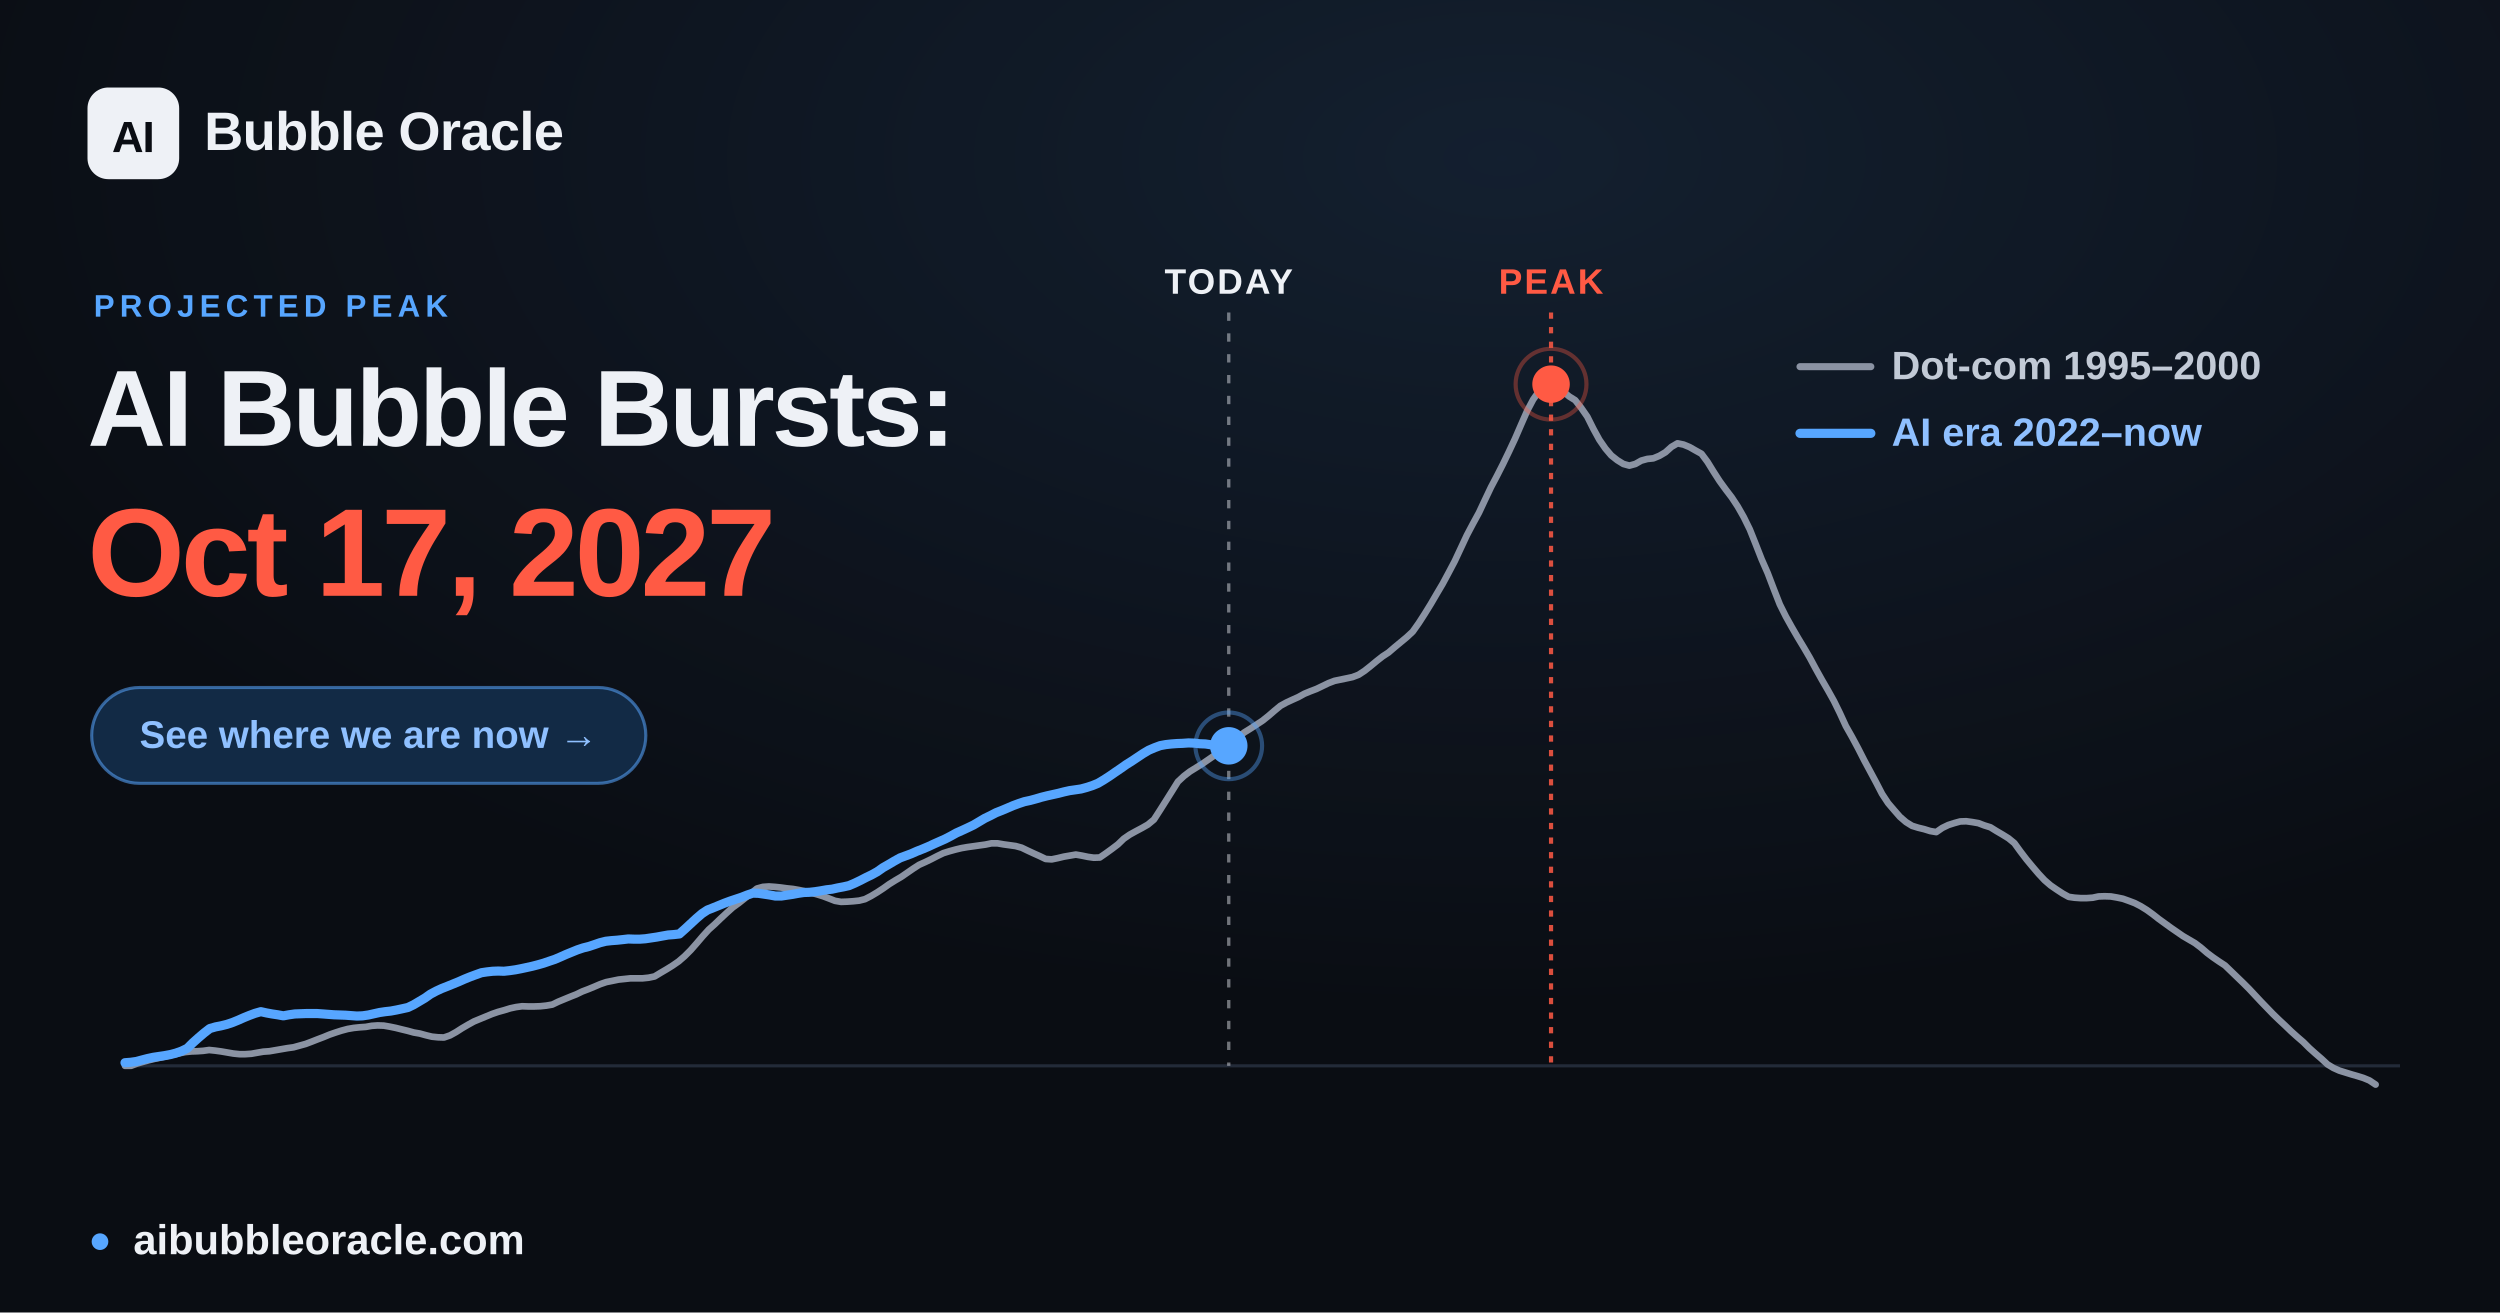
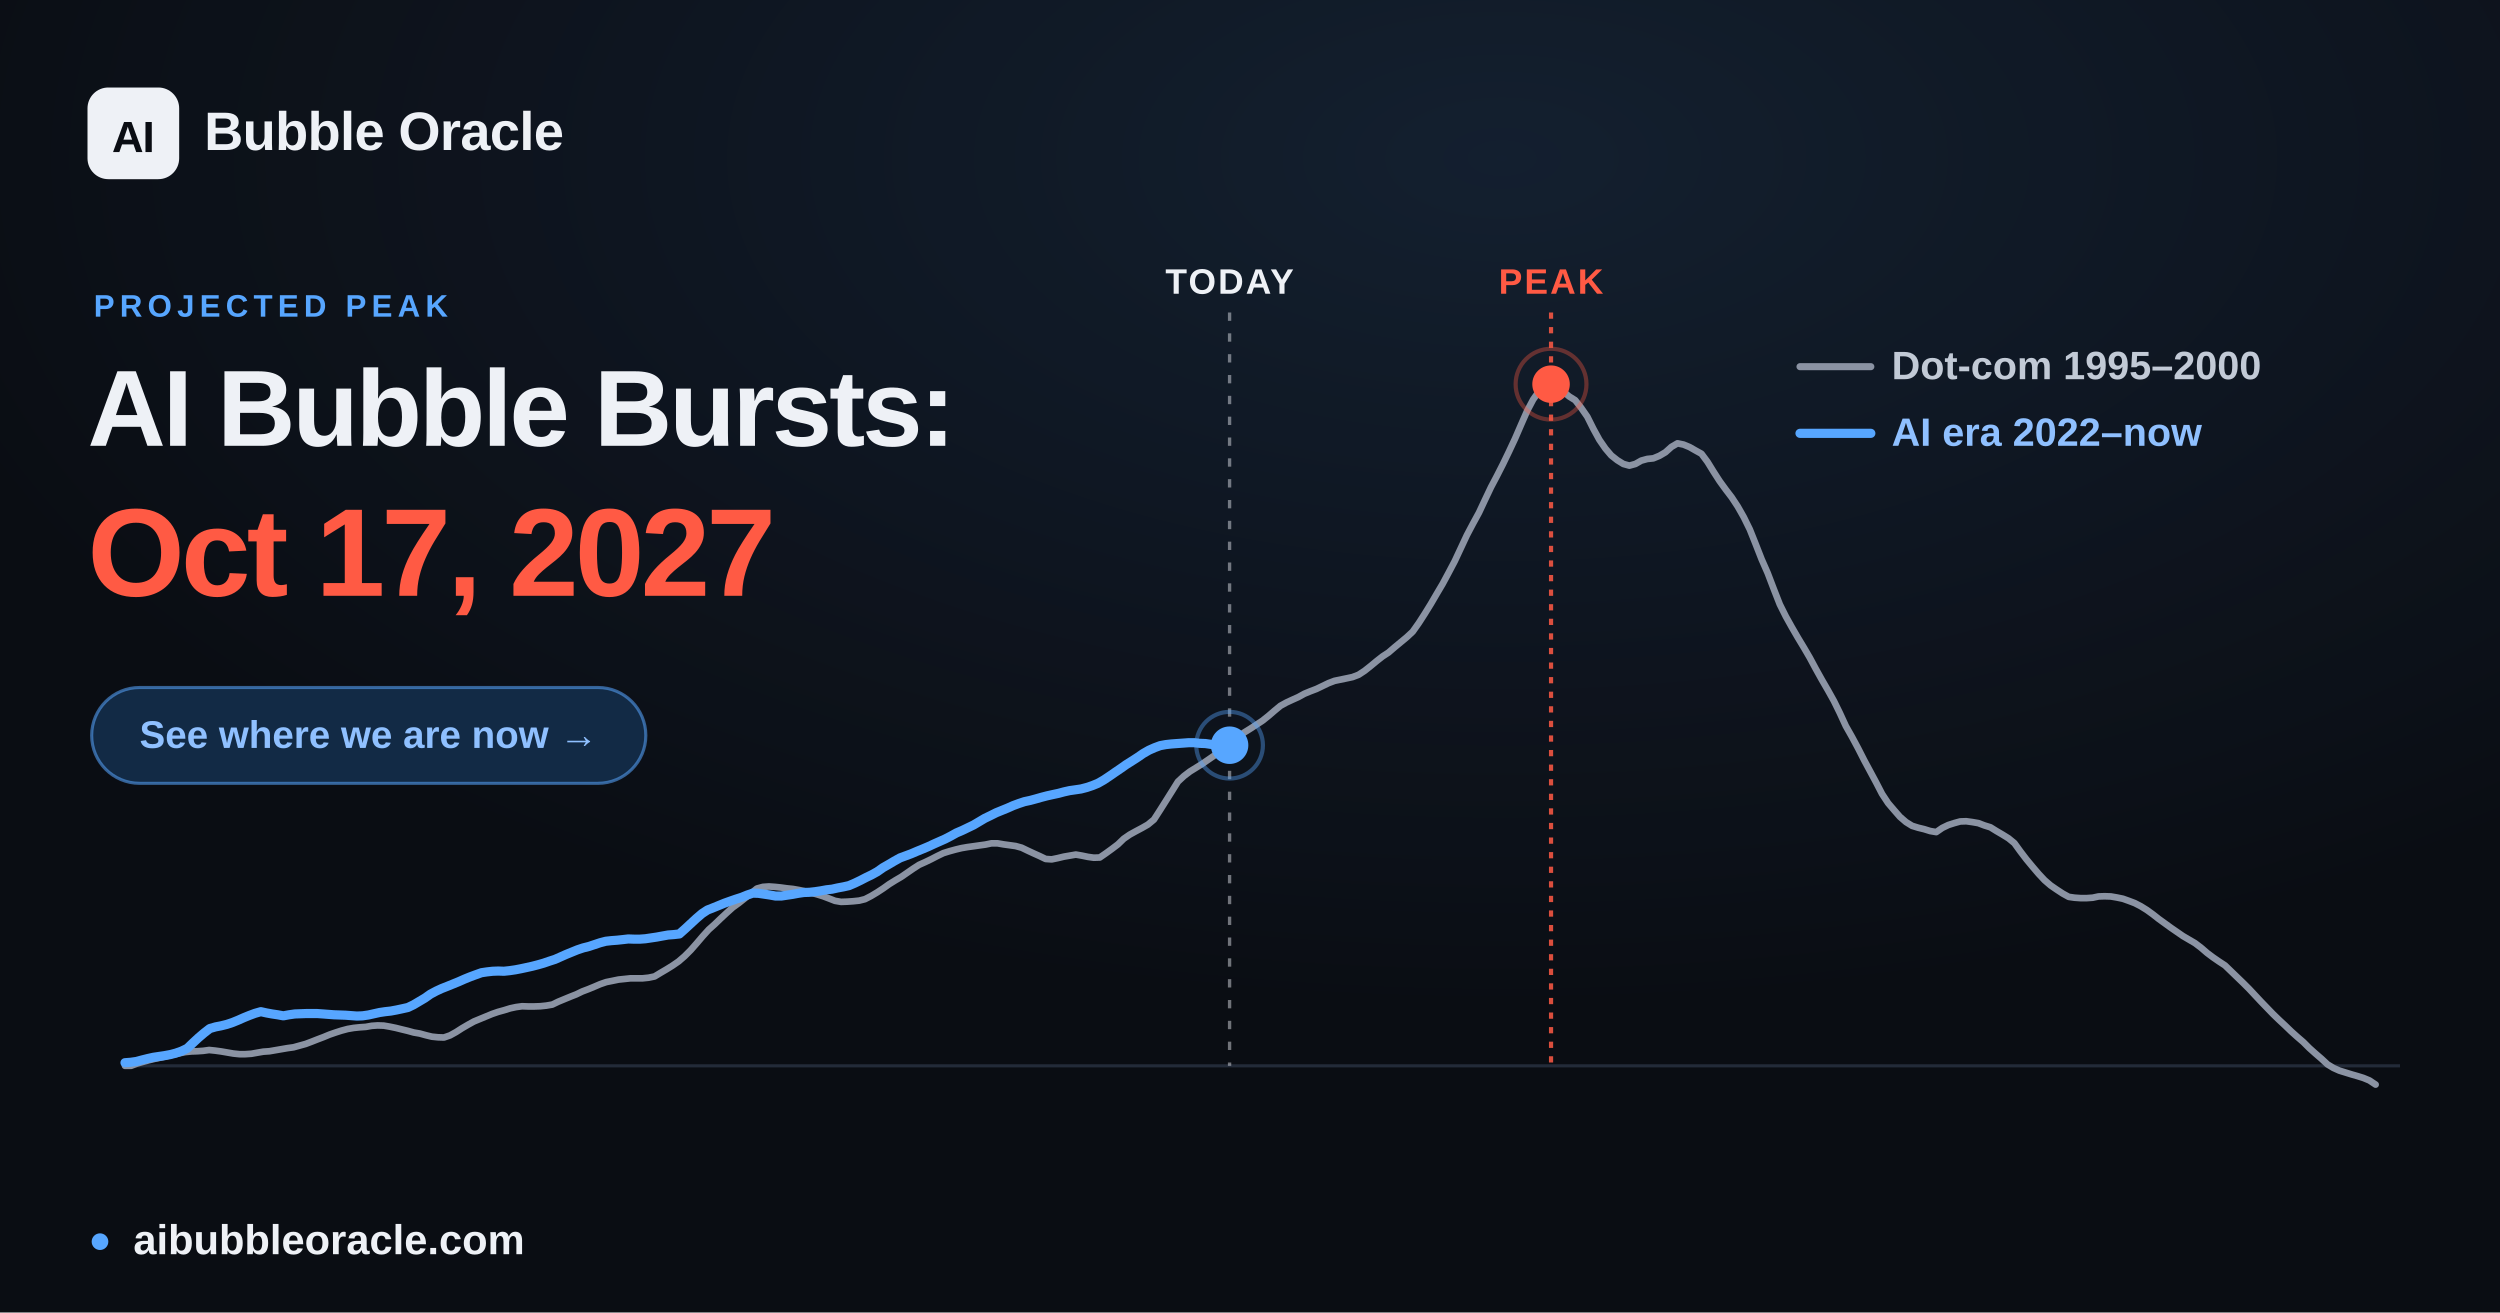
<svg xmlns="http://www.w3.org/2000/svg" width="1200" height="630" viewBox="0 0 1200 630" font-family="Arial, 'Liberation Sans', 'DejaVu Sans', sans-serif">
  <defs>
    <radialGradient id="glow" cx="60%" cy="12%" r="65%">
      <stop offset="0" stop-color="#57a6ff" stop-opacity="0.12" />
      <stop offset="1" stop-color="#57a6ff" stop-opacity="0" />
    </radialGradient>
  </defs>
  <rect width="1200" height="630" fill="#0a0d13" />
  <rect width="1200" height="630" fill="url(#glow)" />
  <line x1="60.0" y1="511.6" x2="1152.0" y2="511.6" stroke="#232b39" stroke-width="1.5" />
-   <line x1="589.8" y1="150" x2="589.8" y2="511.6" stroke="#eef1f6" stroke-opacity="0.45" stroke-width="1.6" stroke-dasharray="4 6" />
-   <text x="589.8" y="141" text-anchor="middle" font-size="17" font-weight="700" fill="#eef1f6" letter-spacing="1">TODAY</text>
+   <line x1="590.2" y1="150" x2="590.2" y2="511.6" stroke="#eef1f6" stroke-opacity="0.45" stroke-width="1.6" stroke-dasharray="4 6" />
+   <text x="590.2" y="141" text-anchor="middle" font-size="17" font-weight="700" fill="#eef1f6" letter-spacing="1">TODAY</text>
  <line x1="744.5" y1="150" x2="744.5" y2="511.6" stroke="#ff5a44" stroke-opacity="0.85" stroke-width="2" stroke-dasharray="3 4" />
  <text x="744.5" y="141" text-anchor="middle" font-size="17" font-weight="700" fill="#ff5a44" letter-spacing="1">PEAK</text>
  <polyline points="60.0,511.6 62.9,511.6 65.8,510.5 68.6,509.7 71.5,508.9 74.4,508.2 77.3,507.6 80.3,506.9 83.1,506.2 86.0,505.6 88.9,505.0 91.8,504.7 94.6,504.6 97.5,504.4 100.4,504.0 103.3,504.3 106.2,504.7 109.1,505.2 112.0,505.7 114.9,506.0 117.8,506.0 120.7,505.8 123.5,505.3 126.4,504.8 129.3,504.6 132.2,504.1 135.1,503.6 138.0,503.1 140.9,502.7 143.8,501.9 146.7,501.1 149.6,500.0 152.4,498.9 155.3,497.8 158.2,496.6 161.1,495.6 163.9,494.7 166.9,493.9 169.8,493.4 172.7,493.1 175.6,492.9 178.4,492.4 181.3,492.2 184.2,492.3 187.1,492.8 190.0,493.4 192.8,494.1 195.7,494.8 198.6,495.6 201.5,496.1 204.4,496.9 207.3,497.6 210.2,497.9 213.1,498.0 216.0,497.0 218.9,495.4 221.7,493.6 224.6,491.9 227.5,490.3 230.4,489.1 233.3,487.9 236.2,486.7 239.1,485.7 242.0,484.9 244.9,484.0 247.7,483.4 250.6,483.0 253.5,483.1 256.4,483.1 259.3,483.0 262.2,482.7 265.1,482.2 268.0,480.8 270.9,479.6 273.8,478.4 276.6,477.3 279.5,475.9 282.4,474.8 285.3,473.6 288.1,472.4 291.0,471.4 294.0,470.8 296.9,470.2 299.8,469.9 302.6,469.6 305.5,469.6 308.4,469.6 311.3,469.3 314.2,468.7 317.0,467.0 319.9,465.3 322.8,463.5 325.7,461.5 328.6,459.0 331.5,456.1 334.4,452.8 337.3,449.4 340.2,446.2 343.1,443.6 345.9,440.9 348.8,438.2 351.7,435.6 354.6,433.5 357.5,431.2 360.4,428.9 363.3,426.5 366.2,425.7 369.1,425.5 371.9,425.7 374.8,426.0 377.7,426.4 380.6,426.7 383.5,427.2 386.4,427.8 389.3,428.5 392.2,429.3 395.1,430.2 398.0,431.3 400.8,432.4 403.7,432.9 406.6,432.8 409.5,432.6 412.4,432.3 415.2,431.6 418.1,430.1 421.1,428.3 424.0,426.4 426.8,424.4 429.7,422.6 432.6,420.9 435.5,418.9 438.4,416.9 441.2,415.1 444.1,413.8 447.0,412.4 449.9,410.9 452.8,409.5 455.7,408.6 458.6,407.8 461.5,407.1 464.4,406.6 467.3,406.2 470.1,405.8 473.0,405.4 475.9,404.8 478.8,404.8 481.7,405.3 484.6,405.7 487.5,406.1 490.4,406.9 493.3,408.3 496.1,409.6 499.0,410.9 501.9,412.3 504.8,412.5 507.7,411.9 510.6,411.2 513.5,410.7 516.4,410.2 519.3,410.7 522.2,411.3 525.0,411.7 527.9,411.6 530.8,409.6 533.7,407.5 536.6,405.3 539.4,402.6 542.3,400.6 545.2,399.0 548.2,397.4 551.0,395.8 553.9,393.4 556.8,388.9 559.7,384.3 562.6,379.7 565.4,375.2 568.3,372.5 571.2,370.3 574.1,368.5 577.0,366.7 579.9,364.7 582.8,362.7 585.7,360.6 588.6,358.8 591.5,356.5 594.3,353.8 597.2,351.6 600.1,349.8 603.0,347.9 605.9,346.0 608.8,343.7 611.7,341.2 614.6,338.8 617.5,337.2 620.3,335.9 623.2,334.6 626.1,333.0 629.0,331.8 631.9,330.7 634.8,329.3 637.7,327.9 640.6,326.8 643.5,326.2 646.4,325.6 649.2,325.0 652.1,323.9 655.0,322.0 657.9,319.7 660.8,317.3 663.6,315.1 666.5,313.2 669.4,310.7 672.3,308.3 675.2,305.9 678.1,303.2 681.0,299.1 683.9,294.6 686.8,289.9 689.6,285.1 692.5,280.2 695.4,274.8 698.3,269.3 701.2,263.1 704.1,256.9 707.0,251.4 709.9,246.1 712.8,239.9 715.7,233.8 718.5,228.5 721.4,222.8 724.3,216.8 727.2,210.6 730.1,203.9 733.0,197.3 735.9,191.8 738.8,187.7 741.7,184.7 744.5,184.4 747.4,185.6 750.3,187.9 753.2,190.3 756.1,192.1 758.9,195.7 761.9,200.0 764.8,205.8 767.7,211.1 770.6,215.3 773.4,218.6 776.3,220.9 779.2,222.7 782.1,223.5 785.0,222.7 787.8,221.1 790.7,220.3 793.6,220.0 796.5,218.8 799.4,217.1 802.3,214.5 805.2,212.8 808.1,213.4 811.0,214.6 813.8,216.2 816.7,217.8 819.6,221.7 822.5,226.4 825.4,230.9 828.3,234.9 831.2,238.7 834.1,243.1 837.0,248.2 839.9,254.1 842.7,261.1 845.6,268.5 848.5,275.1 851.4,282.7 854.3,290.1 857.2,295.9 860.1,301.1 863.0,306.1 865.9,310.9 868.7,315.7 871.6,321.1 874.5,326.3 877.4,331.3 880.3,336.5 883.1,342.2 886.0,348.5 889.0,353.8 891.9,359.2 894.8,364.9 897.6,370.1 900.5,375.5 903.4,381.1 906.3,385.5 909.2,388.9 912.0,392.1 914.9,394.6 917.8,396.4 920.7,397.3 923.6,398.0 926.5,398.9 929.4,399.4 932.3,397.4 935.2,396.0 938.0,395.1 940.9,394.3 943.8,394.2 946.7,394.6 949.6,395.1 952.5,396.2 955.4,397.1 958.3,398.9 961.2,400.6 964.1,402.4 966.9,404.7 969.8,408.7 972.7,412.5 975.6,416.0 978.5,419.4 981.4,422.5 984.3,425.0 987.2,427.0 990.1,428.9 993.0,430.5 995.8,430.9 998.7,431.1 1001.6,431.1 1004.5,430.9 1007.3,430.3 1010.2,430.2 1013.2,430.3 1016.1,430.8 1019.0,431.4 1021.8,432.4 1024.7,433.5 1027.6,435.0 1030.5,436.8 1033.4,438.9 1036.2,441.1 1039.1,443.2 1042.0,445.3 1044.9,447.3 1047.8,449.3 1050.7,451.0 1053.6,452.7 1056.5,454.9 1059.4,457.4 1062.2,459.5 1065.1,461.5 1068.0,463.4 1070.9,466.2 1073.8,469.0 1076.7,471.8 1079.6,474.7 1082.5,477.8 1085.4,480.9 1088.3,483.9 1091.1,486.8 1094.0,489.6 1096.9,492.3 1099.8,495.1 1102.7,497.7 1105.6,500.2 1108.5,503.1 1111.4,505.7 1114.3,508.2 1117.2,510.9 1120.0,512.6 1122.9,513.9 1125.8,514.8 1128.7,515.7 1131.5,516.5 1134.4,517.4 1137.3,518.6 1140.3,520.6" fill="none" stroke="#8b93a3" stroke-width="3.2" stroke-linejoin="round" stroke-linecap="round" />
-   <polyline points="60.0,510.1 62.7,509.9 65.5,509.5 68.1,508.8 70.8,508.1 73.6,507.5 76.3,507.1 79.0,506.7 81.7,506.2 84.4,505.5 87.2,504.5 89.9,503.2 92.5,500.6 95.3,498.1 98.0,495.8 100.7,493.7 103.5,492.9 106.1,492.4 108.9,491.7 111.6,490.8 114.3,489.7 117.0,488.5 119.7,487.4 122.4,486.4 125.2,485.6 127.9,486.2 130.6,486.7 133.3,487.1 136.0,487.6 138.7,487.1 141.5,486.7 144.2,486.6 146.9,486.5 149.6,486.5 152.3,486.5 155.1,486.7 157.7,486.9 160.4,487.1 163.2,487.2 165.9,487.3 168.6,487.5 171.3,487.7 174.0,487.6 176.8,487.2 179.5,486.6 182.2,486.0 184.9,485.6 187.6,485.3 190.3,484.8 193.1,484.2 195.8,483.6 198.5,482.3 201.2,480.7 203.9,479.1 206.6,477.2 209.4,475.7 212.0,474.5 214.8,473.4 217.5,472.3 220.2,471.2 222.9,470.0 225.6,468.9 228.3,467.9 231.1,466.9 233.8,466.5 236.5,466.2 239.2,466.1 241.9,466.2 244.6,465.9 247.4,465.5 250.0,465.0 252.8,464.4 255.5,463.8 258.2,463.1 261.0,462.3 263.6,461.4 266.3,460.5 269.1,459.3 271.8,458.1 274.5,457.0 277.2,455.9 279.9,455.0 282.7,454.3 285.4,453.4 288.0,452.5 290.8,451.8 293.5,451.5 296.2,451.3 299.0,451.0 301.6,450.7 304.4,450.8 307.1,450.8 309.8,450.6 312.5,450.2 315.2,449.8 317.9,449.3 320.7,448.8 323.4,448.6 326.1,448.3 328.8,445.9 331.5,443.4 334.2,440.9 337.0,438.5 339.6,436.8 342.4,435.7 345.1,434.6 347.8,433.5 350.5,432.5 353.2,431.6 355.9,430.7 358.7,429.6 361.4,428.7 364.1,428.8 366.8,429.2 369.5,429.6 372.2,430.1 375.0,430.1 377.7,429.7 380.4,429.3 383.1,428.8 385.8,428.4 388.6,428.3 391.3,428.0 393.9,427.6 396.7,427.1 399.4,426.8 402.1,426.2 404.8,425.7 407.5,425.1 410.3,423.9 413.0,422.6 415.7,421.2 418.4,419.9 421.1,418.4 423.8,416.5 426.6,414.9 429.3,413.3 432.0,411.8 434.7,410.8 437.4,409.8 440.1,408.6 442.9,407.5 445.5,406.4 448.3,405.1 451.0,403.9 453.7,402.7 456.4,401.3 459.1,399.8 461.8,398.6 464.6,397.3 467.3,396.0 470.0,394.4 472.7,392.8 475.4,391.5 478.1,390.1 480.9,389.0 483.5,387.9 486.3,386.7 489.0,385.7 491.7,384.8 494.5,384.2 497.1,383.5 499.8,382.7 502.6,382.0 505.3,381.4 508.0,380.8 510.7,380.1 513.4,379.5 516.2,379.1 518.9,378.7 521.5,378.0 524.3,377.1 527.0,376.0 529.7,374.4 532.5,372.6 535.1,370.8 537.9,368.9 540.6,367.0 543.3,365.3 546.0,363.5 548.7,361.7 551.4,360.1 554.2,358.9 556.9,357.9 559.6,357.4 562.3,357.1 565.0,356.9 567.7,356.8 570.5,356.6 573.2,356.7 575.9,357.0 578.6,357.1 581.3,357.5 584.0,357.7 586.7,357.8 589.4,358.0 589.8,358.0" fill="none" stroke="#57a6ff" stroke-width="4.4" stroke-linejoin="round" stroke-linecap="round" />
-   <circle cx="589.8" cy="358.0" r="9" fill="#57a6ff" />
-   <circle cx="589.8" cy="358.0" r="16" fill="none" stroke="#57a6ff" stroke-opacity="0.4" stroke-width="2" />
+   <polyline points="60.0,510.1 62.7,509.9 65.5,509.5 68.1,508.8 70.9,508.1 73.6,507.5 76.3,507.1 79.0,506.7 81.7,506.2 84.4,505.5 87.2,504.5 89.9,503.2 92.6,500.6 95.3,498.1 98.0,495.8 100.7,493.7 103.5,492.9 106.1,492.4 108.9,491.7 111.6,490.8 114.3,489.7 117.0,488.5 119.7,487.4 122.4,486.4 125.2,485.6 127.9,486.2 130.6,486.7 133.3,487.1 136.0,487.6 138.7,487.1 141.5,486.7 144.2,486.6 146.9,486.5 149.6,486.5 152.3,486.5 155.1,486.7 157.7,486.9 160.4,487.1 163.2,487.2 165.9,487.3 168.6,487.5 171.3,487.7 174.0,487.6 176.8,487.2 179.5,486.6 182.2,486.0 184.9,485.6 187.6,485.3 190.3,484.8 193.1,484.2 195.8,483.6 198.5,482.3 201.2,480.7 203.9,479.1 206.6,477.2 209.4,475.7 212.0,474.5 214.8,473.4 217.5,472.3 220.2,471.2 222.9,470.0 225.6,468.9 228.3,467.9 231.1,466.9 233.8,466.5 236.5,466.2 239.2,466.1 241.9,466.2 244.7,465.9 247.4,465.5 250.0,465.0 252.8,464.4 255.5,463.8 258.2,463.1 261.0,462.3 263.6,461.4 266.4,460.5 269.1,459.3 271.8,458.1 274.5,457.0 277.2,455.9 279.9,455.0 282.7,454.3 285.4,453.4 288.1,452.5 290.8,451.8 293.5,451.5 296.2,451.3 299.0,451.0 301.6,450.7 304.4,450.8 307.1,450.8 309.8,450.6 312.5,450.2 315.2,449.8 317.9,449.3 320.7,448.8 323.4,448.6 326.1,448.3 328.8,445.9 331.5,443.4 334.2,440.9 337.0,438.5 339.6,436.8 342.4,435.7 345.1,434.6 347.8,433.5 350.6,432.5 353.2,431.6 356.0,430.7 358.7,429.6 361.4,428.7 364.1,428.8 366.8,429.2 369.5,429.6 372.3,430.1 375.0,430.1 377.7,429.7 380.4,429.3 383.1,428.8 385.8,428.4 388.6,428.3 391.3,428.0 394.0,427.6 396.7,427.1 399.4,426.8 402.1,426.2 404.8,425.7 407.5,425.1 410.3,423.9 413.0,422.6 415.7,421.2 418.4,419.9 421.1,418.4 423.8,416.5 426.6,414.9 429.3,413.3 432.0,411.8 434.7,410.8 437.4,409.8 440.2,408.6 442.9,407.5 445.5,406.4 448.3,405.1 451.0,403.9 453.7,402.7 456.4,401.3 459.1,399.8 461.9,398.6 464.6,397.3 467.3,396.0 470.0,394.4 472.7,392.8 475.4,391.5 478.2,390.1 480.9,389.0 483.6,387.9 486.3,386.7 489.0,385.7 491.7,384.8 494.5,384.2 497.1,383.5 499.9,382.7 502.6,382.0 505.3,381.4 508.1,380.8 510.7,380.1 513.4,379.5 516.2,379.1 518.9,378.7 521.6,378.0 524.3,377.1 527.0,376.0 529.8,374.4 532.5,372.6 535.1,370.8 537.9,368.9 540.6,367.0 543.3,365.3 546.1,363.5 548.7,361.7 551.5,360.1 554.2,358.9 556.9,357.9 559.6,357.4 562.3,357.1 565.0,356.9 567.8,356.7 570.5,356.5 573.2,356.5 575.9,356.8 578.6,356.9 581.3,357.3 584.1,357.5 586.7,357.6 589.5,357.6 590.2,357.7" fill="none" stroke="#57a6ff" stroke-width="4.4" stroke-linejoin="round" stroke-linecap="round" />
+   <circle cx="590.2" cy="357.7" r="9" fill="#57a6ff" />
+   <circle cx="590.2" cy="357.7" r="16" fill="none" stroke="#57a6ff" stroke-opacity="0.4" stroke-width="2" />
  <circle cx="744.5" cy="184.4" r="17" fill="none" stroke="#ff5a44" stroke-opacity="0.35" stroke-width="2" />
  <circle cx="744.5" cy="184.4" r="9" fill="#ff5a44" />
  <g font-size="19" font-weight="600">
    <line x1="864" y1="176" x2="898" y2="176" stroke="#8b93a3" stroke-width="3.4" stroke-linecap="round" />
    <text x="908" y="182" fill="#c2cad6">Dot-com  1995–2000</text>
    <line x1="864" y1="208" x2="898" y2="208" stroke="#57a6ff" stroke-width="4.4" stroke-linecap="round" />
    <text x="908" y="214" fill="#8fc0ff">AI era  2022–now</text>
  </g>
  <rect x="42" y="42" width="44" height="44" rx="10" fill="#eef1f6" />
  <text x="64" y="73" text-anchor="middle" font-size="21" font-weight="800" fill="#0a0d13" letter-spacing="-0.5">AI</text>
  <text x="98" y="72" font-size="26" font-weight="700" fill="#eef1f6" letter-spacing="-0.3">Bubble Oracle</text>
  <text x="45" y="152" font-size="15" font-weight="700" fill="#57a6ff" letter-spacing="2.5">PROJECTED PEAK</text>
  <text x="42" y="214" font-size="52" font-weight="800" fill="#eef1f6" letter-spacing="-1.4">AI Bubble Bursts:</text>
  <text x="42" y="286" font-size="60" font-weight="800" fill="#ff5a44" letter-spacing="-1.8">Oct 17, 2027</text>
  <rect x="44" y="330" width="266" height="46" rx="23" fill="#122a45" stroke="#57a6ff" stroke-opacity="0.55" stroke-width="1.5" />
  <text x="177" y="359" text-anchor="middle" font-size="18.5" font-weight="700" fill="#8fc0ff">See where we are now  →</text>
  <circle cx="48" cy="596" r="4" fill="#57a6ff" />
  <text x="64" y="602" font-size="20" font-weight="600" fill="#eef1f6">aibubbleoracle.com</text>
</svg>
